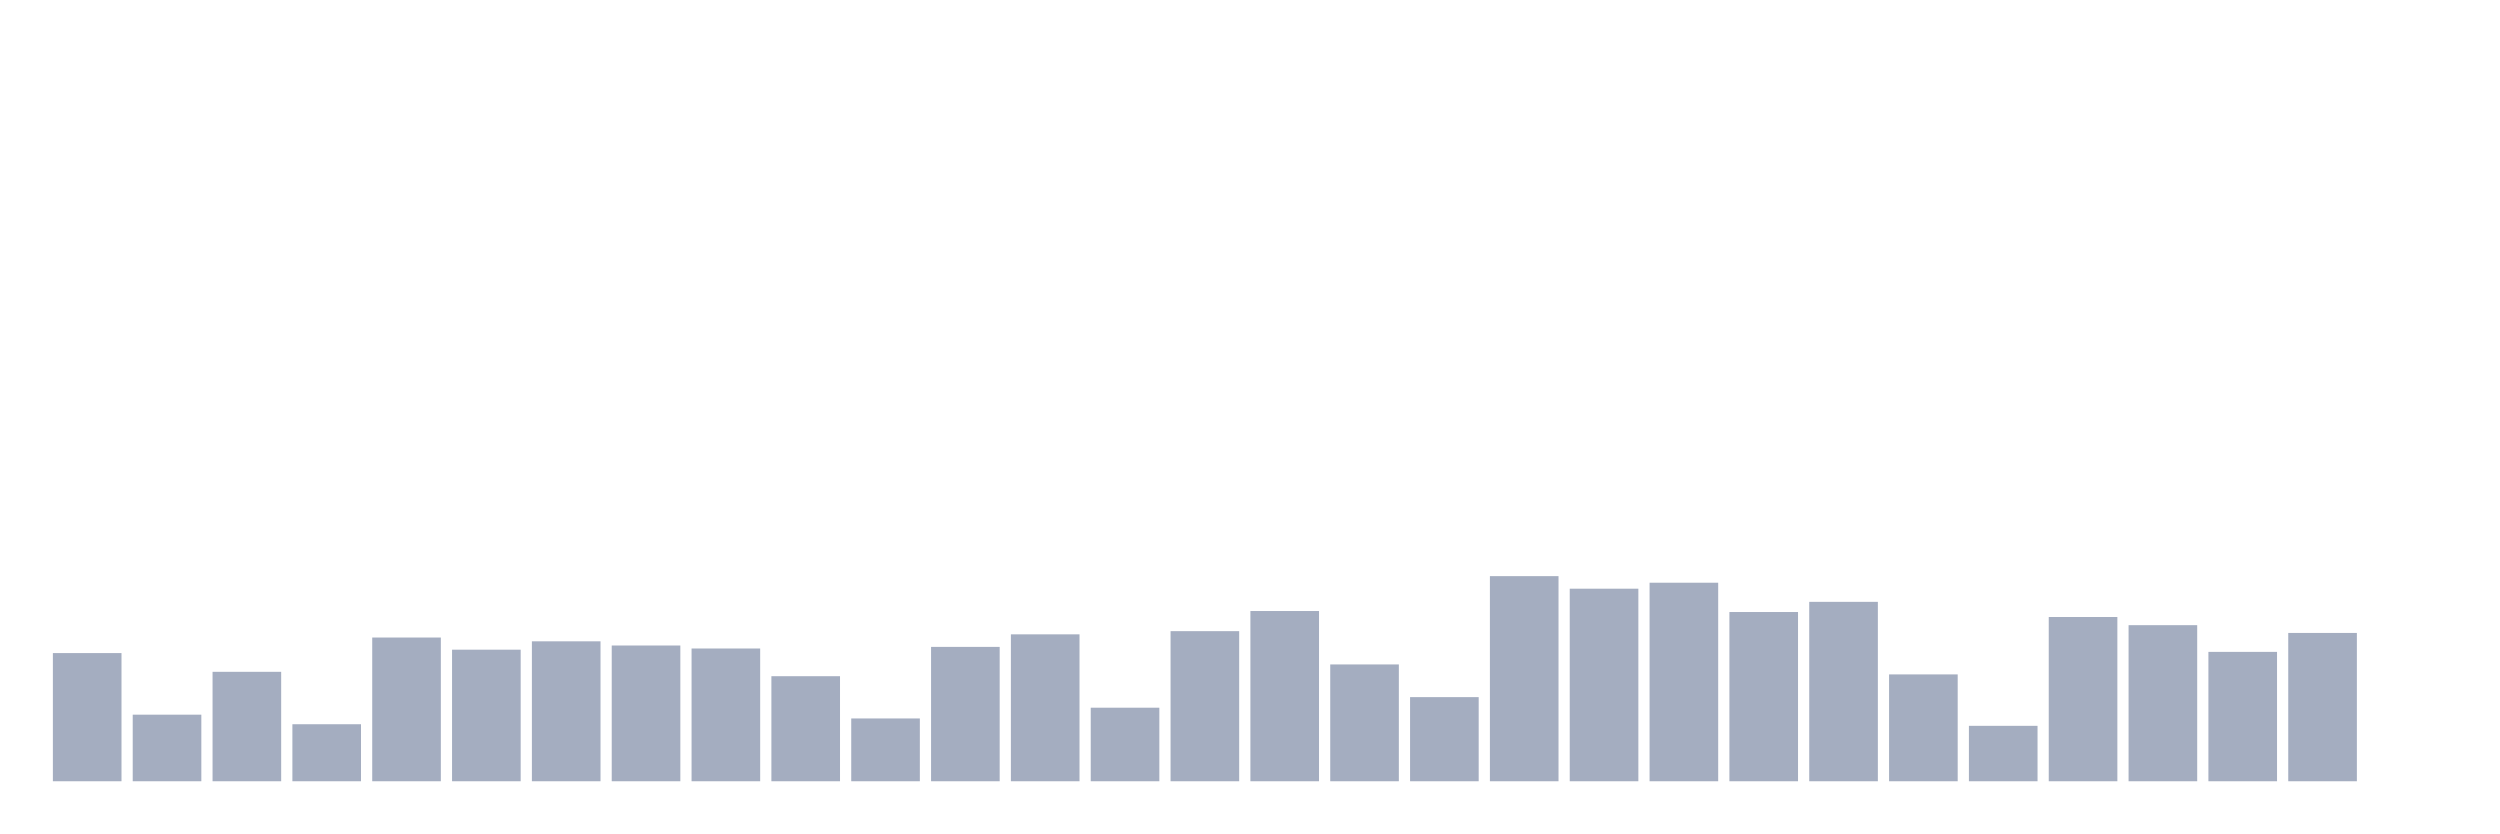
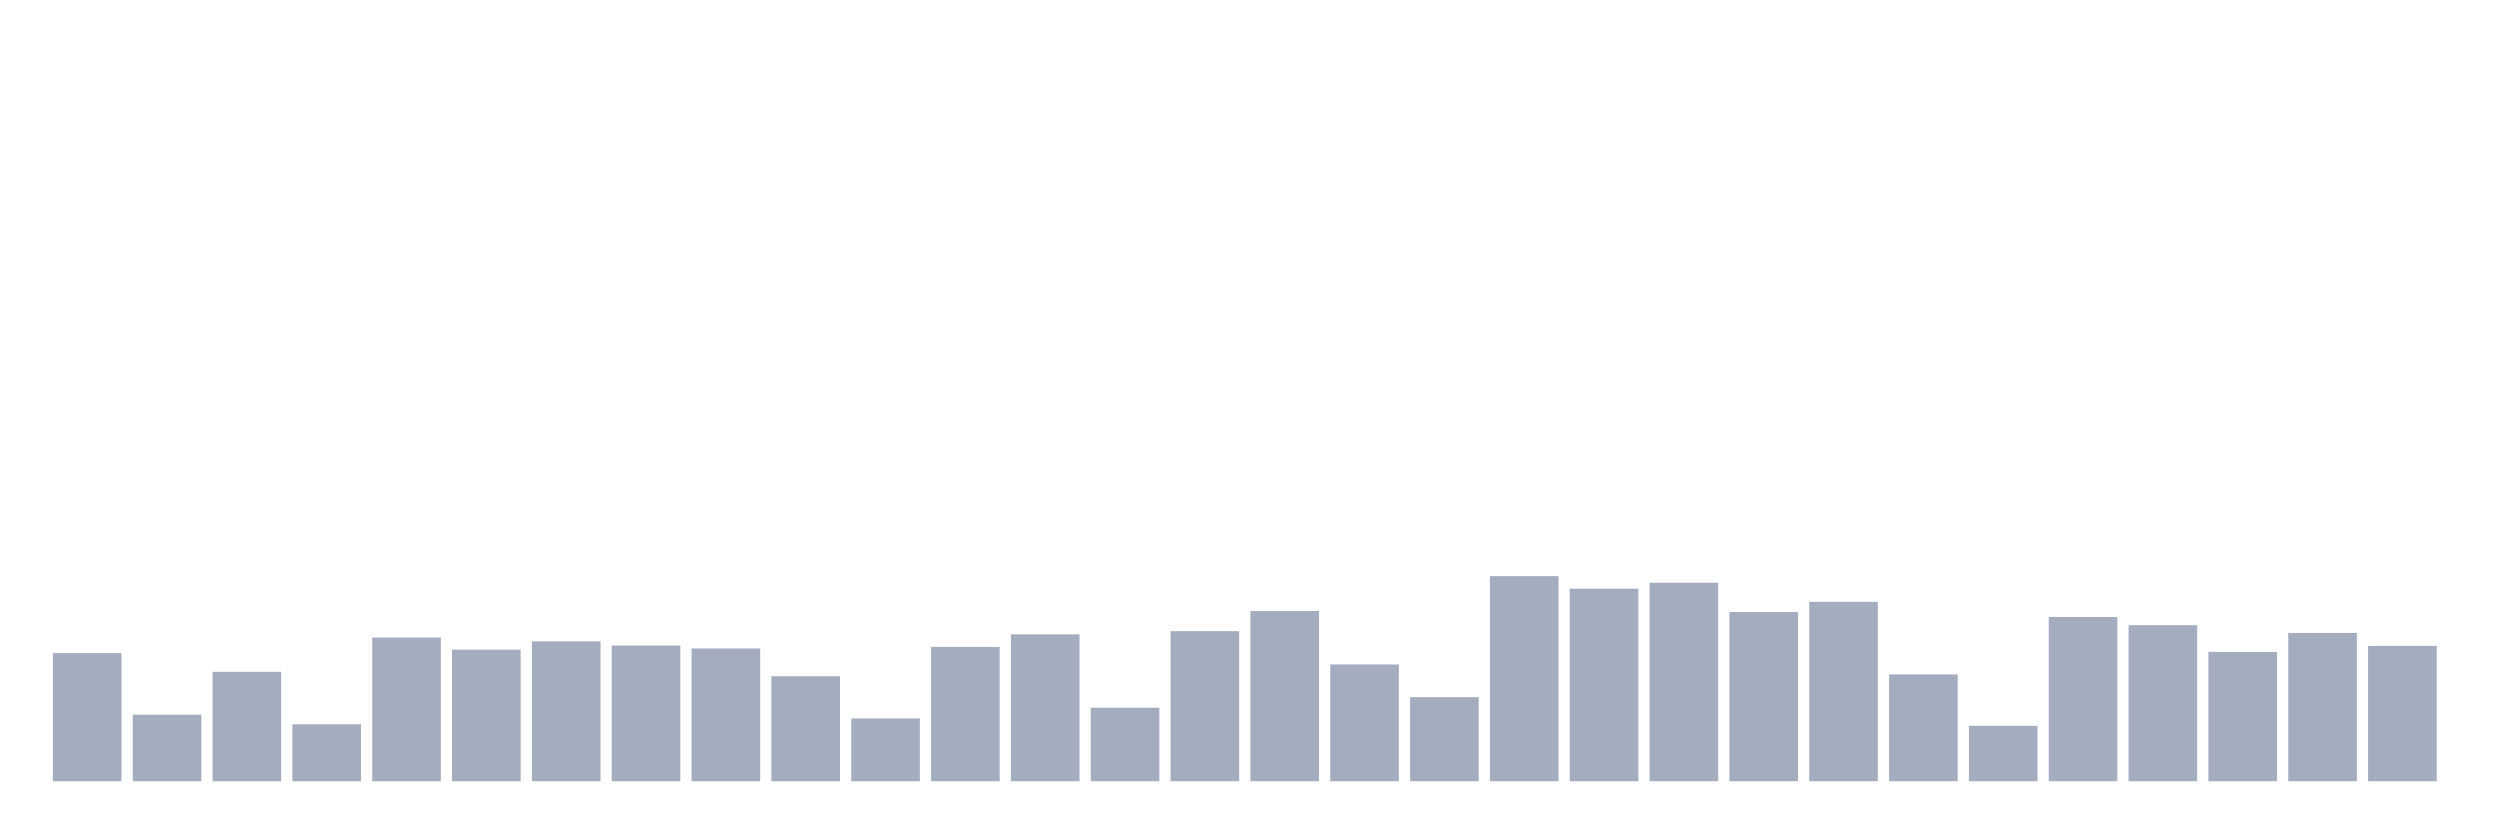
<svg xmlns="http://www.w3.org/2000/svg" viewBox="0 0 480 160">
  <g transform="translate(10,10)">
    <rect class="bar" x="0.153" width="13.175" y="115.391" height="24.609" fill="rgb(164,173,192)" />
    <rect class="bar" x="15.482" width="13.175" y="127.217" height="12.783" fill="rgb(164,173,192)" />
    <rect class="bar" x="30.81" width="13.175" y="118.989" height="21.011" fill="rgb(164,173,192)" />
    <rect class="bar" x="46.138" width="13.175" y="129.054" height="10.946" fill="rgb(164,173,192)" />
    <rect class="bar" x="61.466" width="13.175" y="112.406" height="27.594" fill="rgb(164,173,192)" />
    <rect class="bar" x="76.794" width="13.175" y="114.74" height="25.26" fill="rgb(164,173,192)" />
    <rect class="bar" x="92.123" width="13.175" y="113.133" height="26.867" fill="rgb(164,173,192)" />
    <rect class="bar" x="107.451" width="13.175" y="113.937" height="26.063" fill="rgb(164,173,192)" />
    <rect class="bar" x="122.779" width="13.175" y="114.511" height="25.489" fill="rgb(164,173,192)" />
    <rect class="bar" x="138.107" width="13.175" y="119.831" height="20.169" fill="rgb(164,173,192)" />
    <rect class="bar" x="153.436" width="13.175" y="127.944" height="12.056" fill="rgb(164,173,192)" />
    <rect class="bar" x="168.764" width="13.175" y="114.204" height="25.796" fill="rgb(164,173,192)" />
    <rect class="bar" x="184.092" width="13.175" y="111.793" height="28.207" fill="rgb(164,173,192)" />
    <rect class="bar" x="199.42" width="13.175" y="125.878" height="14.122" fill="rgb(164,173,192)" />
    <rect class="bar" x="214.748" width="13.175" y="111.181" height="28.819" fill="rgb(164,173,192)" />
    <rect class="bar" x="230.077" width="13.175" y="107.315" height="32.685" fill="rgb(164,173,192)" />
    <rect class="bar" x="245.405" width="13.175" y="117.572" height="22.428" fill="rgb(164,173,192)" />
    <rect class="bar" x="260.733" width="13.175" y="123.849" height="16.151" fill="rgb(164,173,192)" />
    <rect class="bar" x="276.061" width="13.175" y="100.618" height="39.382" fill="rgb(164,173,192)" />
    <rect class="bar" x="291.39" width="13.175" y="103.029" height="36.971" fill="rgb(164,173,192)" />
    <rect class="bar" x="306.718" width="13.175" y="101.881" height="38.119" fill="rgb(164,173,192)" />
    <rect class="bar" x="322.046" width="13.175" y="107.507" height="32.493" fill="rgb(164,173,192)" />
    <rect class="bar" x="337.374" width="13.175" y="105.555" height="34.445" fill="rgb(164,173,192)" />
    <rect class="bar" x="352.702" width="13.175" y="119.486" height="20.514" fill="rgb(164,173,192)" />
    <rect class="bar" x="368.031" width="13.175" y="129.36" height="10.64" fill="rgb(164,173,192)" />
    <rect class="bar" x="383.359" width="13.175" y="108.464" height="31.536" fill="rgb(164,173,192)" />
    <rect class="bar" x="398.687" width="13.175" y="110.033" height="29.967" fill="rgb(164,173,192)" />
    <rect class="bar" x="414.015" width="13.175" y="115.161" height="24.839" fill="rgb(164,173,192)" />
    <rect class="bar" x="429.344" width="13.175" y="111.525" height="28.475" fill="rgb(164,173,192)" />
-     <rect class="bar" x="444.672" width="13.175" y="140" height="0" fill="rgb(164,173,192)" />
+     <rect class="bar" x="444.672" width="13.175" y="114.013" height="25.987" fill="rgb(164,173,192)" />
  </g>
</svg>
